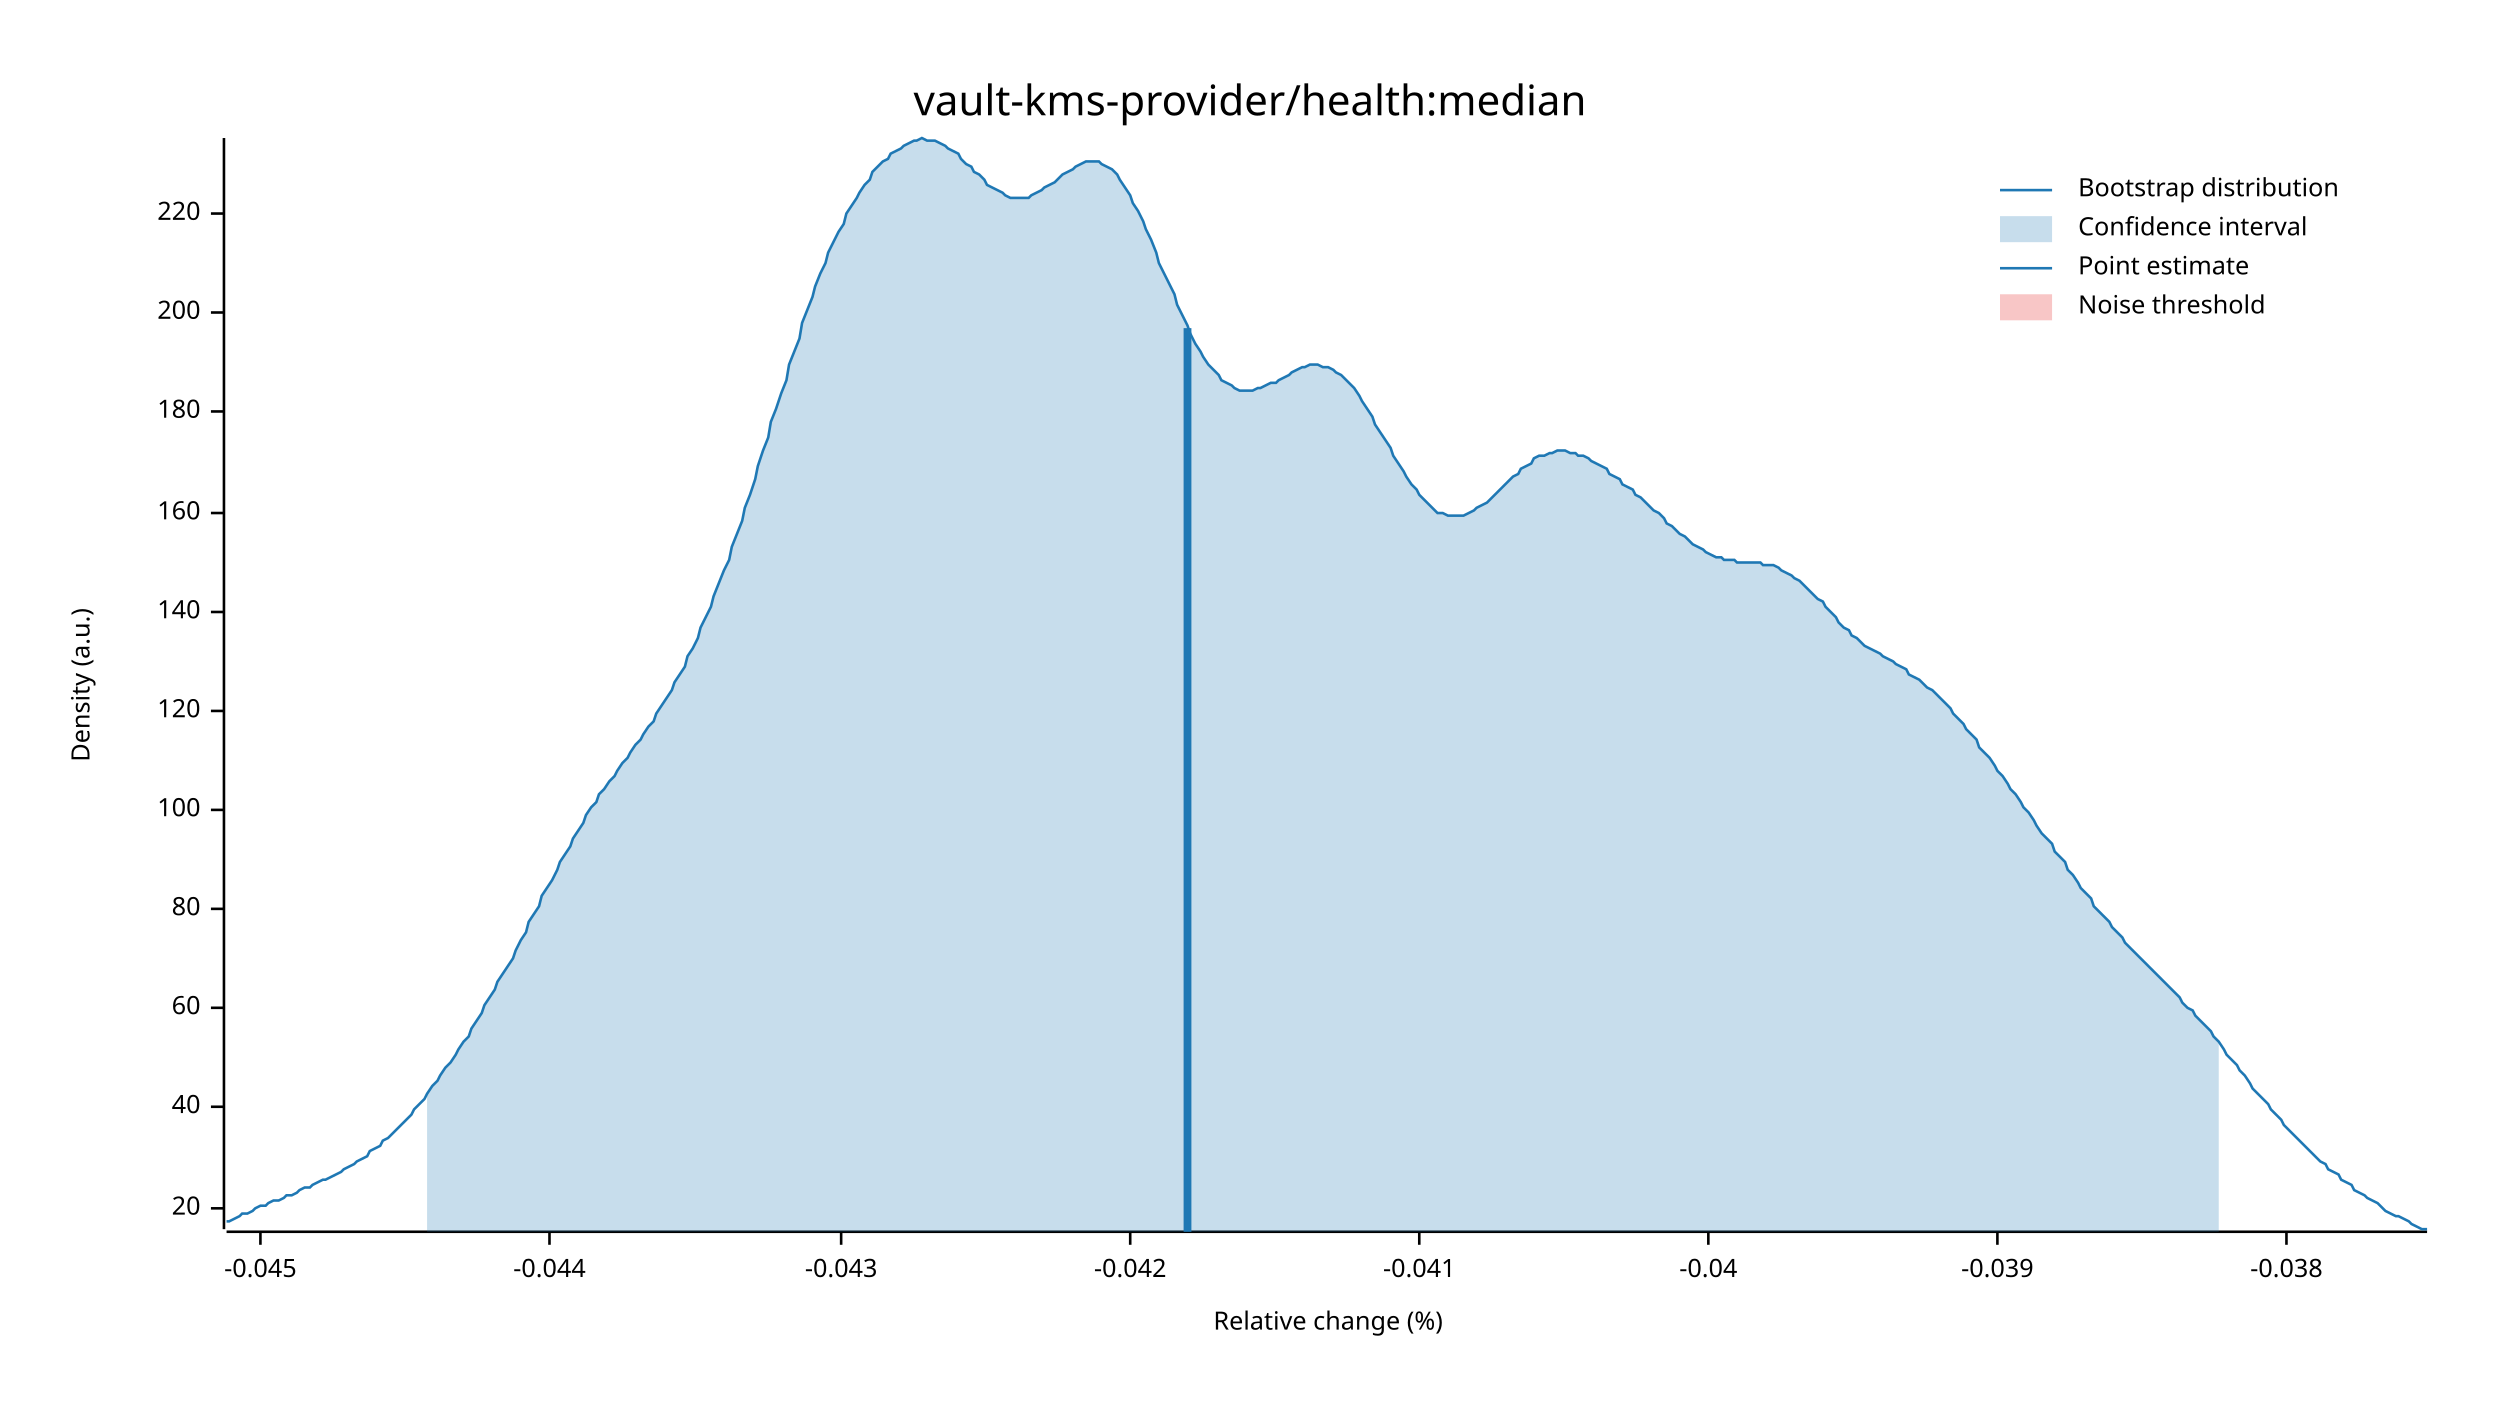
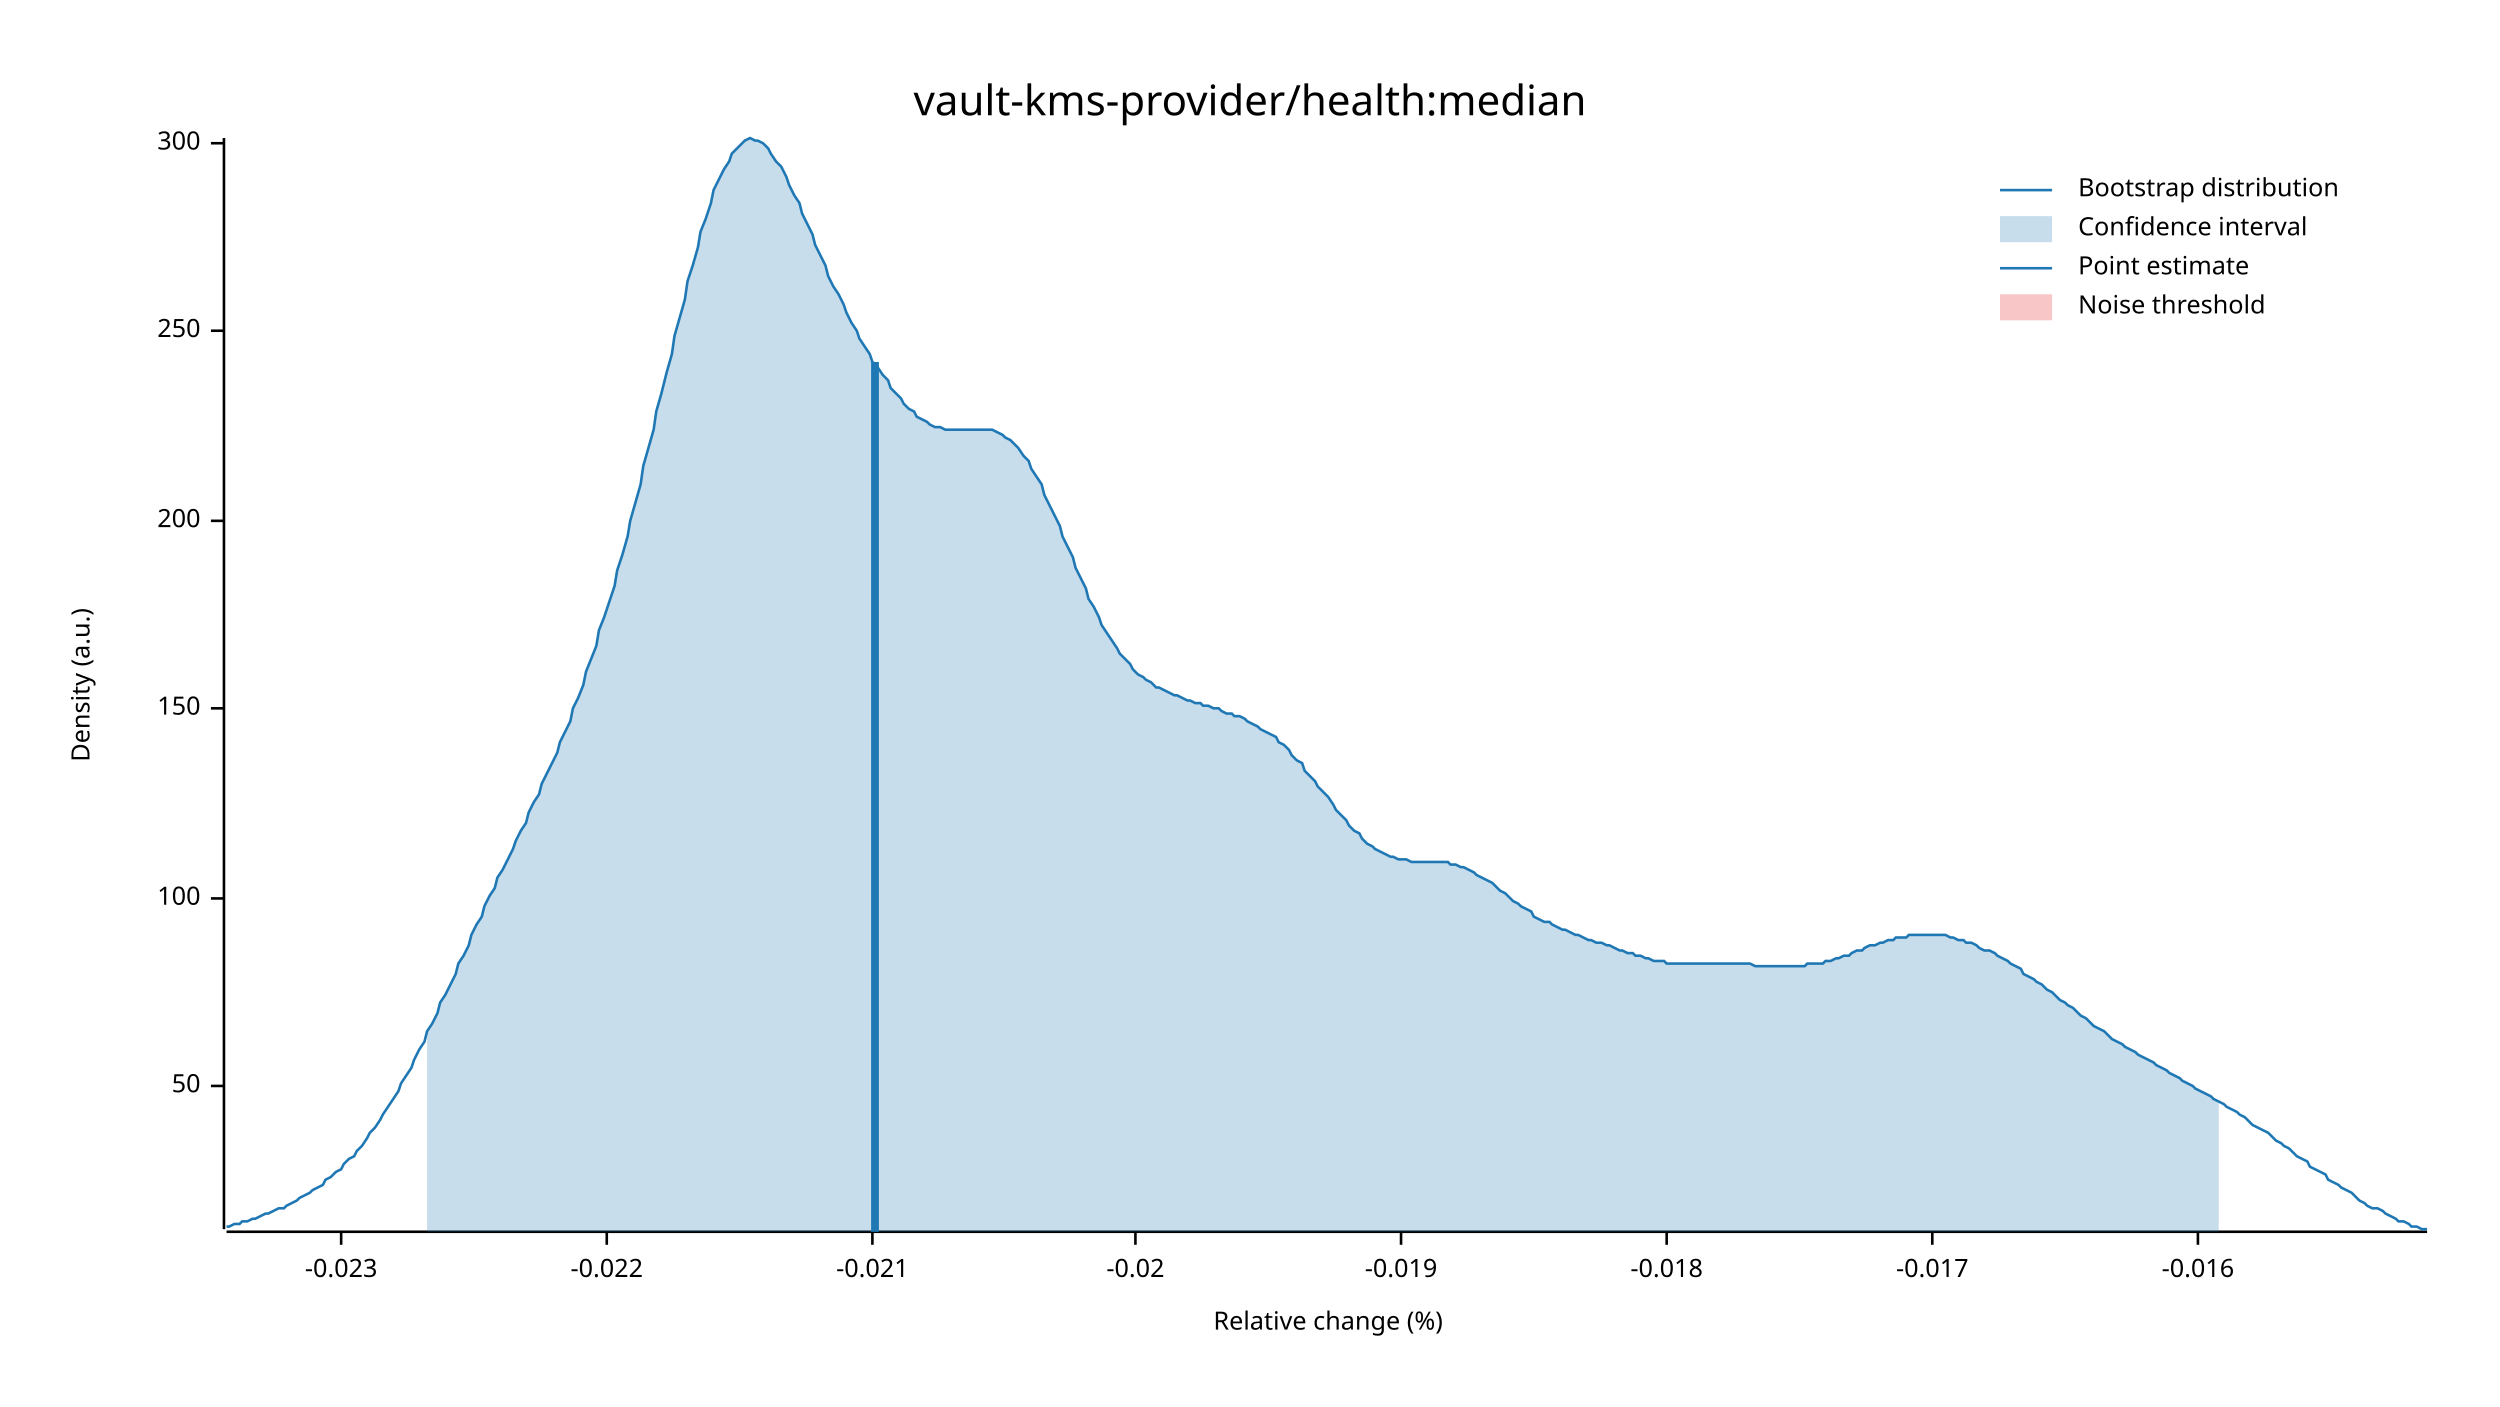
<svg xmlns="http://www.w3.org/2000/svg" width="960" height="540" viewBox="0 0 960 540">
  <text x="480" y="32" dy="0.76em" text-anchor="middle" font-family="sans-serif" font-size="16.129" opacity="1" fill="#000000">
vault-kms-provider/health:median
</text>
  <text x="27" y="263" dy="0.76em" text-anchor="middle" font-family="sans-serif" font-size="9.677" opacity="1" fill="#000000" transform="rotate(270, 27, 263)">
Density (a.u.)
</text>
  <text x="510" y="513" dy="-0.5ex" text-anchor="middle" font-family="sans-serif" font-size="9.677" opacity="1" fill="#000000">
Relative change (%)
</text>
  <polyline fill="none" opacity="1" stroke="#000000" stroke-width="1" points="86,53 86,472 " />
-   <text x="77" y="464" dy="0.5ex" text-anchor="end" font-family="sans-serif" font-size="9.677" opacity="1" fill="#000000">
- 20
+   <text x="77" y="417" dy="0.5ex" text-anchor="end" font-family="sans-serif" font-size="9.677" opacity="1" fill="#000000">
+ 50
</text>
-   <polyline fill="none" opacity="1" stroke="#000000" stroke-width="1" points="81,464 86,464 " />
-   <text x="77" y="425" dy="0.5ex" text-anchor="end" font-family="sans-serif" font-size="9.677" opacity="1" fill="#000000">
- 40
- </text>
-   <polyline fill="none" opacity="1" stroke="#000000" stroke-width="1" points="81,425 86,425 " />
-   <text x="77" y="387" dy="0.5ex" text-anchor="end" font-family="sans-serif" font-size="9.677" opacity="1" fill="#000000">
- 60
- </text>
-   <polyline fill="none" opacity="1" stroke="#000000" stroke-width="1" points="81,387 86,387 " />
-   <text x="77" y="349" dy="0.5ex" text-anchor="end" font-family="sans-serif" font-size="9.677" opacity="1" fill="#000000">
- 80
- </text>
-   <polyline fill="none" opacity="1" stroke="#000000" stroke-width="1" points="81,349 86,349 " />
-   <text x="77" y="311" dy="0.5ex" text-anchor="end" font-family="sans-serif" font-size="9.677" opacity="1" fill="#000000">
+   <polyline fill="none" opacity="1" stroke="#000000" stroke-width="1" points="81,417 86,417 " />
+   <text x="77" y="345" dy="0.5ex" text-anchor="end" font-family="sans-serif" font-size="9.677" opacity="1" fill="#000000">
100
</text>
-   <polyline fill="none" opacity="1" stroke="#000000" stroke-width="1" points="81,311 86,311 " />
-   <text x="77" y="273" dy="0.5ex" text-anchor="end" font-family="sans-serif" font-size="9.677" opacity="1" fill="#000000">
- 120
+   <polyline fill="none" opacity="1" stroke="#000000" stroke-width="1" points="81,345 86,345 " />
+   <text x="77" y="272" dy="0.5ex" text-anchor="end" font-family="sans-serif" font-size="9.677" opacity="1" fill="#000000">
+ 150
</text>
-   <polyline fill="none" opacity="1" stroke="#000000" stroke-width="1" points="81,273 86,273 " />
-   <text x="77" y="235" dy="0.5ex" text-anchor="end" font-family="sans-serif" font-size="9.677" opacity="1" fill="#000000">
- 140
- </text>
-   <polyline fill="none" opacity="1" stroke="#000000" stroke-width="1" points="81,235 86,235 " />
-   <text x="77" y="197" dy="0.5ex" text-anchor="end" font-family="sans-serif" font-size="9.677" opacity="1" fill="#000000">
- 160
- </text>
-   <polyline fill="none" opacity="1" stroke="#000000" stroke-width="1" points="81,197 86,197 " />
-   <text x="77" y="158" dy="0.5ex" text-anchor="end" font-family="sans-serif" font-size="9.677" opacity="1" fill="#000000">
- 180
- </text>
-   <polyline fill="none" opacity="1" stroke="#000000" stroke-width="1" points="81,158 86,158 " />
-   <text x="77" y="120" dy="0.5ex" text-anchor="end" font-family="sans-serif" font-size="9.677" opacity="1" fill="#000000">
+   <polyline fill="none" opacity="1" stroke="#000000" stroke-width="1" points="81,272 86,272 " />
+   <text x="77" y="200" dy="0.5ex" text-anchor="end" font-family="sans-serif" font-size="9.677" opacity="1" fill="#000000">
200
</text>
-   <polyline fill="none" opacity="1" stroke="#000000" stroke-width="1" points="81,120 86,120 " />
-   <text x="77" y="82" dy="0.5ex" text-anchor="end" font-family="sans-serif" font-size="9.677" opacity="1" fill="#000000">
- 220
+   <polyline fill="none" opacity="1" stroke="#000000" stroke-width="1" points="81,200 86,200 " />
+   <text x="77" y="127" dy="0.5ex" text-anchor="end" font-family="sans-serif" font-size="9.677" opacity="1" fill="#000000">
+ 250
</text>
-   <polyline fill="none" opacity="1" stroke="#000000" stroke-width="1" points="81,82 86,82 " />
+   <polyline fill="none" opacity="1" stroke="#000000" stroke-width="1" points="81,127 86,127 " />
+   <text x="77" y="55" dy="0.5ex" text-anchor="end" font-family="sans-serif" font-size="9.677" opacity="1" fill="#000000">
+ 300
+ </text>
+   <polyline fill="none" opacity="1" stroke="#000000" stroke-width="1" points="81,55 86,55 " />
  <polyline fill="none" opacity="1" stroke="#000000" stroke-width="1" points="87,473 932,473 " />
-   <text x="100" y="483" dy="0.76em" text-anchor="middle" font-family="sans-serif" font-size="9.677" opacity="1" fill="#000000">
- -0.045
+   <text x="131" y="483" dy="0.76em" text-anchor="middle" font-family="sans-serif" font-size="9.677" opacity="1" fill="#000000">
+ -0.023
</text>
-   <polyline fill="none" opacity="1" stroke="#000000" stroke-width="1" points="100,473 100,478 " />
-   <text x="211" y="483" dy="0.76em" text-anchor="middle" font-family="sans-serif" font-size="9.677" opacity="1" fill="#000000">
- -0.044
+   <polyline fill="none" opacity="1" stroke="#000000" stroke-width="1" points="131,473 131,478 " />
+   <text x="233" y="483" dy="0.76em" text-anchor="middle" font-family="sans-serif" font-size="9.677" opacity="1" fill="#000000">
+ -0.022
</text>
-   <polyline fill="none" opacity="1" stroke="#000000" stroke-width="1" points="211,473 211,478 " />
-   <text x="323" y="483" dy="0.76em" text-anchor="middle" font-family="sans-serif" font-size="9.677" opacity="1" fill="#000000">
- -0.043
+   <polyline fill="none" opacity="1" stroke="#000000" stroke-width="1" points="233,473 233,478 " />
+   <text x="335" y="483" dy="0.76em" text-anchor="middle" font-family="sans-serif" font-size="9.677" opacity="1" fill="#000000">
+ -0.021
</text>
-   <polyline fill="none" opacity="1" stroke="#000000" stroke-width="1" points="323,473 323,478 " />
-   <text x="434" y="483" dy="0.76em" text-anchor="middle" font-family="sans-serif" font-size="9.677" opacity="1" fill="#000000">
- -0.042
+   <polyline fill="none" opacity="1" stroke="#000000" stroke-width="1" points="335,473 335,478 " />
+   <text x="436" y="483" dy="0.76em" text-anchor="middle" font-family="sans-serif" font-size="9.677" opacity="1" fill="#000000">
+ -0.02
</text>
-   <polyline fill="none" opacity="1" stroke="#000000" stroke-width="1" points="434,473 434,478 " />
-   <text x="545" y="483" dy="0.76em" text-anchor="middle" font-family="sans-serif" font-size="9.677" opacity="1" fill="#000000">
- -0.041
+   <polyline fill="none" opacity="1" stroke="#000000" stroke-width="1" points="436,473 436,478 " />
+   <text x="538" y="483" dy="0.76em" text-anchor="middle" font-family="sans-serif" font-size="9.677" opacity="1" fill="#000000">
+ -0.019
</text>
-   <polyline fill="none" opacity="1" stroke="#000000" stroke-width="1" points="545,473 545,478 " />
-   <text x="656" y="483" dy="0.76em" text-anchor="middle" font-family="sans-serif" font-size="9.677" opacity="1" fill="#000000">
- -0.04
+   <polyline fill="none" opacity="1" stroke="#000000" stroke-width="1" points="538,473 538,478 " />
+   <text x="640" y="483" dy="0.76em" text-anchor="middle" font-family="sans-serif" font-size="9.677" opacity="1" fill="#000000">
+ -0.018
</text>
-   <polyline fill="none" opacity="1" stroke="#000000" stroke-width="1" points="656,473 656,478 " />
-   <text x="767" y="483" dy="0.76em" text-anchor="middle" font-family="sans-serif" font-size="9.677" opacity="1" fill="#000000">
- -0.039
+   <polyline fill="none" opacity="1" stroke="#000000" stroke-width="1" points="640,473 640,478 " />
+   <text x="742" y="483" dy="0.76em" text-anchor="middle" font-family="sans-serif" font-size="9.677" opacity="1" fill="#000000">
+ -0.017
</text>
-   <polyline fill="none" opacity="1" stroke="#000000" stroke-width="1" points="767,473 767,478 " />
-   <text x="878" y="483" dy="0.76em" text-anchor="middle" font-family="sans-serif" font-size="9.677" opacity="1" fill="#000000">
- -0.038
+   <polyline fill="none" opacity="1" stroke="#000000" stroke-width="1" points="742,473 742,478 " />
+   <text x="844" y="483" dy="0.76em" text-anchor="middle" font-family="sans-serif" font-size="9.677" opacity="1" fill="#000000">
+ -0.016
</text>
-   <polyline fill="none" opacity="1" stroke="#000000" stroke-width="1" points="878,473 878,478 " />
-   <polyline fill="none" opacity="1" stroke="#1F78B4" stroke-width="1" points="87,469 88,469 90,468 92,467 93,466 95,466 97,465 98,464 100,463 102,463 103,462 105,461 107,461 109,460 110,459 112,459 114,458 115,457 117,456 119,456 120,455 122,454 124,453 125,453 127,452 129,451 131,450 132,449 134,448 136,447 137,446 139,445 141,444 142,442 144,441 146,440 147,438 149,437 151,435 153,433 154,432 156,430 158,428 159,426 161,424 163,422 164,420 166,417 168,415 169,413 171,410 173,408 175,405 176,403 178,400 180,398 181,395 183,392 185,389 186,386 188,383 190,380 191,377 193,374 195,371 197,368 198,365 200,361 202,358 203,354 205,351 207,348 208,344 210,341 212,338 214,334 215,331 217,328 219,325 220,322 222,319 224,316 225,313 227,310 229,308 230,305 232,303 234,300 236,298 237,296 239,293 241,291 242,289 244,286 246,284 247,282 249,279 251,277 252,274 254,271 256,268 258,265 259,262 261,259 263,256 264,252 266,249 268,245 269,241 271,237 273,233 274,229 276,224 278,219 280,215 281,210 283,205 285,200 286,195 288,190 290,184 291,179 293,173 295,168 296,162 298,157 300,151 302,146 303,140 305,135 307,130 308,124 310,119 312,114 313,110 315,105 317,101 318,97 320,93 322,89 324,86 325,82 327,79 329,76 330,74 332,71 334,69 335,66 337,64 339,62 341,61 342,59 344,58 346,57 347,56 349,55 351,54 352,54 354,53 356,54 357,54 359,54 361,55 363,56 364,57 366,58 368,59 369,61 371,63 373,64 374,66 376,67 378,69 379,71 381,72 383,73 385,74 386,75 388,76 390,76 391,76 393,76 395,76 396,75 398,74 400,73 401,72 403,71 405,70 407,68 408,67 410,66 412,65 413,64 415,63 417,62 418,62 420,62 422,62 423,63 425,64 427,65 429,67 430,69 432,72 434,75 435,78 437,81 439,85 440,88 442,92 444,97 445,101 447,105 449,109 451,113 452,117 454,121 456,125 457,128 459,132 461,135 462,137 464,140 466,142 468,144 469,146 471,147 473,148 474,149 476,150 478,150 479,150 481,150 483,149 484,149 486,148 488,147 490,147 491,146 493,145 495,144 496,143 498,142 500,141 501,141 503,140 505,140 506,140 508,141 510,141 512,142 513,143 515,144 517,146 518,147 520,149 522,152 523,154 525,157 527,160 528,163 530,166 532,169 534,172 535,175 537,178 539,181 540,183 542,186 544,188 545,190 547,192 549,194 550,195 552,197 554,197 556,198 557,198 559,198 561,198 562,198 564,197 566,196 567,195 569,194 571,193 573,191 574,190 576,188 578,186 579,185 581,183 583,182 584,180 586,179 588,178 589,176 591,175 593,175 595,174 596,174 598,173 600,173 601,173 603,174 605,174 606,175 608,175 610,176 611,177 613,178 615,179 617,180 618,182 620,183 622,184 623,186 625,187 627,188 628,190 630,191 632,193 633,194 635,196 637,197 639,199 640,201 642,202 644,204 645,205 647,206 649,208 650,209 652,210 654,211 655,212 657,213 659,214 661,214 662,215 664,215 666,215 667,216 669,216 671,216 672,216 674,216 676,216 677,217 679,217 681,217 683,218 684,219 686,220 688,221 689,222 691,223 693,225 694,226 696,228 698,230 700,231 701,233 703,235 705,237 706,239 708,241 710,242 711,244 713,245 715,247 716,248 718,249 720,250 722,251 723,252 725,253 727,254 728,255 730,256 732,257 733,259 735,260 737,261 738,262 740,264 742,265 744,267 745,268 747,270 749,272 750,274 752,276 754,278 755,280 757,282 759,284 760,287 762,289 764,291 766,294 767,296 769,298 771,301 772,303 774,305 776,308 777,310 779,312 781,315 782,317 784,320 786,322 788,324 789,327 791,329 793,331 794,334 796,336 798,339 799,341 801,343 803,345 804,348 806,350 808,352 810,354 811,356 813,358 815,360 816,362 818,364 820,366 821,367 823,369 825,371 827,373 828,374 830,376 832,378 833,379 835,381 837,383 838,385 840,387 842,388 843,390 845,392 847,394 849,396 850,398 852,400 854,403 855,405 857,407 859,409 860,411 862,413 864,416 865,418 867,420 869,422 871,424 872,426 874,428 876,430 877,432 879,434 881,436 882,437 884,439 886,441 887,442 889,444 891,446 893,447 894,449 896,450 898,451 899,453 901,454 903,455 904,457 906,458 908,459 909,460 911,461 913,462 915,464 916,465 918,466 920,467 921,467 923,468 925,469 926,470 928,471 930,472 932,472 " />
-   <polygon opacity="0.25" fill="#1F78B4" points="164,420 166,417 168,415 169,413 171,410 173,408 175,405 176,403 178,400 180,398 181,395 183,392 185,389 186,386 188,383 190,380 191,377 193,374 195,371 197,368 198,365 200,361 202,358 203,354 205,351 207,348 208,344 210,341 212,338 214,334 215,331 217,328 219,325 220,322 222,319 224,316 225,313 227,310 229,308 230,305 232,303 234,300 236,298 237,296 239,293 241,291 242,289 244,286 246,284 247,282 249,279 251,277 252,274 254,271 256,268 258,265 259,262 261,259 263,256 264,252 266,249 268,245 269,241 271,237 273,233 274,229 276,224 278,219 280,215 281,210 283,205 285,200 286,195 288,190 290,184 291,179 293,173 295,168 296,162 298,157 300,151 302,146 303,140 305,135 307,130 308,124 310,119 312,114 313,110 315,105 317,101 318,97 320,93 322,89 324,86 325,82 327,79 329,76 330,74 332,71 334,69 335,66 337,64 339,62 341,61 342,59 344,58 346,57 347,56 349,55 351,54 352,54 354,53 356,54 357,54 359,54 361,55 363,56 364,57 366,58 368,59 369,61 371,63 373,64 374,66 376,67 378,69 379,71 381,72 383,73 385,74 386,75 388,76 390,76 391,76 393,76 395,76 396,75 398,74 400,73 401,72 403,71 405,70 407,68 408,67 410,66 412,65 413,64 415,63 417,62 418,62 420,62 422,62 423,63 425,64 427,65 429,67 430,69 432,72 434,75 435,78 437,81 439,85 440,88 442,92 444,97 445,101 447,105 449,109 451,113 452,117 454,121 456,125 457,128 459,132 461,135 462,137 464,140 466,142 468,144 469,146 471,147 473,148 474,149 476,150 478,150 479,150 481,150 483,149 484,149 486,148 488,147 490,147 491,146 493,145 495,144 496,143 498,142 500,141 501,141 503,140 505,140 506,140 508,141 510,141 512,142 513,143 515,144 517,146 518,147 520,149 522,152 523,154 525,157 527,160 528,163 530,166 532,169 534,172 535,175 537,178 539,181 540,183 542,186 544,188 545,190 547,192 549,194 550,195 552,197 554,197 556,198 557,198 559,198 561,198 562,198 564,197 566,196 567,195 569,194 571,193 573,191 574,190 576,188 578,186 579,185 581,183 583,182 584,180 586,179 588,178 589,176 591,175 593,175 595,174 596,174 598,173 600,173 601,173 603,174 605,174 606,175 608,175 610,176 611,177 613,178 615,179 617,180 618,182 620,183 622,184 623,186 625,187 627,188 628,190 630,191 632,193 633,194 635,196 637,197 639,199 640,201 642,202 644,204 645,205 647,206 649,208 650,209 652,210 654,211 655,212 657,213 659,214 661,214 662,215 664,215 666,215 667,216 669,216 671,216 672,216 674,216 676,216 677,217 679,217 681,217 683,218 684,219 686,220 688,221 689,222 691,223 693,225 694,226 696,228 698,230 700,231 701,233 703,235 705,237 706,239 708,241 710,242 711,244 713,245 715,247 716,248 718,249 720,250 722,251 723,252 725,253 727,254 728,255 730,256 732,257 733,259 735,260 737,261 738,262 740,264 742,265 744,267 745,268 747,270 749,272 750,274 752,276 754,278 755,280 757,282 759,284 760,287 762,289 764,291 766,294 767,296 769,298 771,301 772,303 774,305 776,308 777,310 779,312 781,315 782,317 784,320 786,322 788,324 789,327 791,329 793,331 794,334 796,336 798,339 799,341 801,343 803,345 804,348 806,350 808,352 810,354 811,356 813,358 815,360 816,362 818,364 820,366 821,367 823,369 825,371 827,373 828,374 830,376 832,378 833,379 835,381 837,383 838,385 840,387 842,388 843,390 845,392 847,394 849,396 850,398 852,400 852,473 164,473 " />
-   <polyline fill="none" opacity="1" stroke="#1F78B4" stroke-width="3" points="456,473 456,126 " />
+   <polyline fill="none" opacity="1" stroke="#000000" stroke-width="1" points="844,473 844,478 " />
+   <polyline fill="none" opacity="1" stroke="#1F78B4" stroke-width="1" points="87,471 88,471 90,470 92,470 93,469 95,469 97,468 98,468 100,467 102,466 103,466 105,465 107,464 109,464 110,463 112,462 114,461 115,460 117,459 119,458 120,457 122,456 124,455 125,453 127,452 129,450 131,449 132,447 134,445 136,444 137,442 139,440 141,437 142,435 144,433 146,430 147,428 149,425 151,422 153,419 154,416 156,413 158,410 159,407 161,403 163,400 164,396 166,393 168,389 169,385 171,382 173,378 175,374 176,370 178,367 180,363 181,359 183,355 185,352 186,348 188,344 190,341 191,337 193,334 195,330 197,326 198,323 200,319 202,316 203,312 205,308 207,305 208,301 210,297 212,293 214,289 215,285 217,281 219,277 220,272 222,268 224,263 225,258 227,253 229,248 230,242 232,237 234,231 236,225 237,219 239,213 241,206 242,200 244,193 246,186 247,179 249,172 251,165 252,158 254,151 256,143 258,136 259,129 261,122 263,115 264,108 266,102 268,95 269,89 271,84 273,78 274,73 276,69 278,65 280,62 281,59 283,57 285,55 286,54 288,53 290,54 291,54 293,55 295,57 296,59 298,62 300,64 302,68 303,71 305,75 307,78 308,82 310,86 312,90 313,94 315,98 317,102 318,106 320,110 322,113 324,117 325,120 327,124 329,127 330,130 332,133 334,136 335,139 337,141 339,144 341,146 342,149 344,151 346,153 347,155 349,157 351,158 352,160 354,161 356,162 357,163 359,164 361,164 363,165 364,165 366,165 368,165 369,165 371,165 373,165 374,165 376,165 378,165 379,165 381,165 383,166 385,167 386,168 388,169 390,171 391,172 393,175 395,177 396,180 398,183 400,186 401,190 403,194 405,198 407,202 408,206 410,210 412,214 413,218 415,222 417,226 418,230 420,233 422,237 423,240 425,243 427,246 429,249 430,251 432,253 434,255 435,257 437,259 439,260 440,261 442,262 444,264 445,264 447,265 449,266 451,267 452,267 454,268 456,269 457,269 459,270 461,270 462,271 464,271 466,272 468,272 469,273 471,274 473,274 474,275 476,275 478,276 479,277 481,278 483,279 484,280 486,281 488,282 490,283 491,285 493,286 495,288 496,290 498,292 500,293 501,296 503,298 505,300 506,302 508,304 510,306 512,309 513,311 515,313 517,315 518,317 520,319 522,320 523,322 525,324 527,325 528,326 530,327 532,328 534,329 535,329 537,330 539,330 540,330 542,331 544,331 545,331 547,331 549,331 550,331 552,331 554,331 556,331 557,332 559,332 561,333 562,333 564,334 566,335 567,336 569,337 571,338 573,339 574,340 576,342 578,343 579,344 581,346 583,347 584,348 586,349 588,350 589,352 591,353 593,354 595,354 596,355 598,356 600,357 601,357 603,358 605,359 606,359 608,360 610,361 611,361 613,362 615,362 617,363 618,363 620,364 622,365 623,365 625,366 627,366 628,367 630,367 632,368 633,368 635,369 637,369 639,369 640,370 642,370 644,370 645,370 647,370 649,370 650,370 652,370 654,370 655,370 657,370 659,370 661,370 662,370 664,370 666,370 667,370 669,370 671,370 672,370 674,371 676,371 677,371 679,371 681,371 683,371 684,371 686,371 688,371 689,371 691,371 693,371 694,370 696,370 698,370 700,370 701,369 703,369 705,368 706,368 708,367 710,367 711,366 713,365 715,365 716,364 718,363 720,363 722,362 723,362 725,361 727,361 728,360 730,360 732,360 733,359 735,359 737,359 738,359 740,359 742,359 744,359 745,359 747,359 749,360 750,360 752,361 754,361 755,362 757,362 759,363 760,364 762,365 764,365 766,366 767,367 769,368 771,369 772,370 774,371 776,372 777,374 779,375 781,376 782,377 784,378 786,380 788,381 789,382 791,384 793,385 794,386 796,387 798,389 799,390 801,391 803,393 804,394 806,395 808,396 810,398 811,399 813,400 815,401 816,402 818,403 820,404 821,405 823,406 825,407 827,408 828,409 830,410 832,411 833,412 835,413 837,414 838,415 840,416 842,417 843,418 845,419 847,420 849,421 850,422 852,423 854,424 855,425 857,426 859,427 860,428 862,429 864,431 865,432 867,433 869,434 871,435 872,436 874,438 876,439 877,440 879,441 881,443 882,444 884,445 886,446 887,448 889,449 891,450 893,451 894,453 896,454 898,455 899,456 901,457 903,458 904,459 906,461 908,462 909,463 911,464 913,464 915,465 916,466 918,467 920,468 921,469 923,469 925,470 926,471 928,471 930,472 932,472 " />
+   <polygon opacity="0.25" fill="#1F78B4" points="164,396 166,393 168,389 169,385 171,382 173,378 175,374 176,370 178,367 180,363 181,359 183,355 185,352 186,348 188,344 190,341 191,337 193,334 195,330 197,326 198,323 200,319 202,316 203,312 205,308 207,305 208,301 210,297 212,293 214,289 215,285 217,281 219,277 220,272 222,268 224,263 225,258 227,253 229,248 230,242 232,237 234,231 236,225 237,219 239,213 241,206 242,200 244,193 246,186 247,179 249,172 251,165 252,158 254,151 256,143 258,136 259,129 261,122 263,115 264,108 266,102 268,95 269,89 271,84 273,78 274,73 276,69 278,65 280,62 281,59 283,57 285,55 286,54 288,53 290,54 291,54 293,55 295,57 296,59 298,62 300,64 302,68 303,71 305,75 307,78 308,82 310,86 312,90 313,94 315,98 317,102 318,106 320,110 322,113 324,117 325,120 327,124 329,127 330,130 332,133 334,136 335,139 337,141 339,144 341,146 342,149 344,151 346,153 347,155 349,157 351,158 352,160 354,161 356,162 357,163 359,164 361,164 363,165 364,165 366,165 368,165 369,165 371,165 373,165 374,165 376,165 378,165 379,165 381,165 383,166 385,167 386,168 388,169 390,171 391,172 393,175 395,177 396,180 398,183 400,186 401,190 403,194 405,198 407,202 408,206 410,210 412,214 413,218 415,222 417,226 418,230 420,233 422,237 423,240 425,243 427,246 429,249 430,251 432,253 434,255 435,257 437,259 439,260 440,261 442,262 444,264 445,264 447,265 449,266 451,267 452,267 454,268 456,269 457,269 459,270 461,270 462,271 464,271 466,272 468,272 469,273 471,274 473,274 474,275 476,275 478,276 479,277 481,278 483,279 484,280 486,281 488,282 490,283 491,285 493,286 495,288 496,290 498,292 500,293 501,296 503,298 505,300 506,302 508,304 510,306 512,309 513,311 515,313 517,315 518,317 520,319 522,320 523,322 525,324 527,325 528,326 530,327 532,328 534,329 535,329 537,330 539,330 540,330 542,331 544,331 545,331 547,331 549,331 550,331 552,331 554,331 556,331 557,332 559,332 561,333 562,333 564,334 566,335 567,336 569,337 571,338 573,339 574,340 576,342 578,343 579,344 581,346 583,347 584,348 586,349 588,350 589,352 591,353 593,354 595,354 596,355 598,356 600,357 601,357 603,358 605,359 606,359 608,360 610,361 611,361 613,362 615,362 617,363 618,363 620,364 622,365 623,365 625,366 627,366 628,367 630,367 632,368 633,368 635,369 637,369 639,369 640,370 642,370 644,370 645,370 647,370 649,370 650,370 652,370 654,370 655,370 657,370 659,370 661,370 662,370 664,370 666,370 667,370 669,370 671,370 672,370 674,371 676,371 677,371 679,371 681,371 683,371 684,371 686,371 688,371 689,371 691,371 693,371 694,370 696,370 698,370 700,370 701,369 703,369 705,368 706,368 708,367 710,367 711,366 713,365 715,365 716,364 718,363 720,363 722,362 723,362 725,361 727,361 728,360 730,360 732,360 733,359 735,359 737,359 738,359 740,359 742,359 744,359 745,359 747,359 749,360 750,360 752,361 754,361 755,362 757,362 759,363 760,364 762,365 764,365 766,366 767,367 769,368 771,369 772,370 774,371 776,372 777,374 779,375 781,376 782,377 784,378 786,380 788,381 789,382 791,384 793,385 794,386 796,387 798,389 799,390 801,391 803,393 804,394 806,395 808,396 810,398 811,399 813,400 815,401 816,402 818,403 820,404 821,405 823,406 825,407 827,408 828,409 830,410 832,411 833,412 835,413 837,414 838,415 840,416 842,417 843,418 845,419 847,420 849,421 850,422 852,423 852,473 164,473 " />
+   <polyline fill="none" opacity="1" stroke="#1F78B4" stroke-width="3" points="336,473 336,139 " />
  <rect x="509" y="53" width="0" height="419" opacity="0.1" fill="#E31A1C" stroke="none" />
  <text x="798" y="68" dy="0.76em" text-anchor="start" font-family="sans-serif" font-size="9.677" opacity="1" fill="#000000">
Bootstrap distribution
</text>
  <text x="798" y="83" dy="0.76em" text-anchor="start" font-family="sans-serif" font-size="9.677" opacity="1" fill="#000000">
Confidence interval
</text>
  <text x="798" y="98" dy="0.76em" text-anchor="start" font-family="sans-serif" font-size="9.677" opacity="1" fill="#000000">
Point estimate
</text>
  <text x="798" y="113" dy="0.76em" text-anchor="start" font-family="sans-serif" font-size="9.677" opacity="1" fill="#000000">
Noise threshold
</text>
  <polyline fill="none" opacity="1" stroke="#1F78B4" stroke-width="1" points="768,73 788,73 " />
  <rect x="768" y="83" width="20" height="10" opacity="0.25" fill="#1F78B4" stroke="none" />
  <polyline fill="none" opacity="1" stroke="#1F78B4" stroke-width="1" points="768,103 788,103 " />
  <rect x="768" y="113" width="20" height="10" opacity="0.25" fill="#E31A1C" stroke="none" />
</svg>
